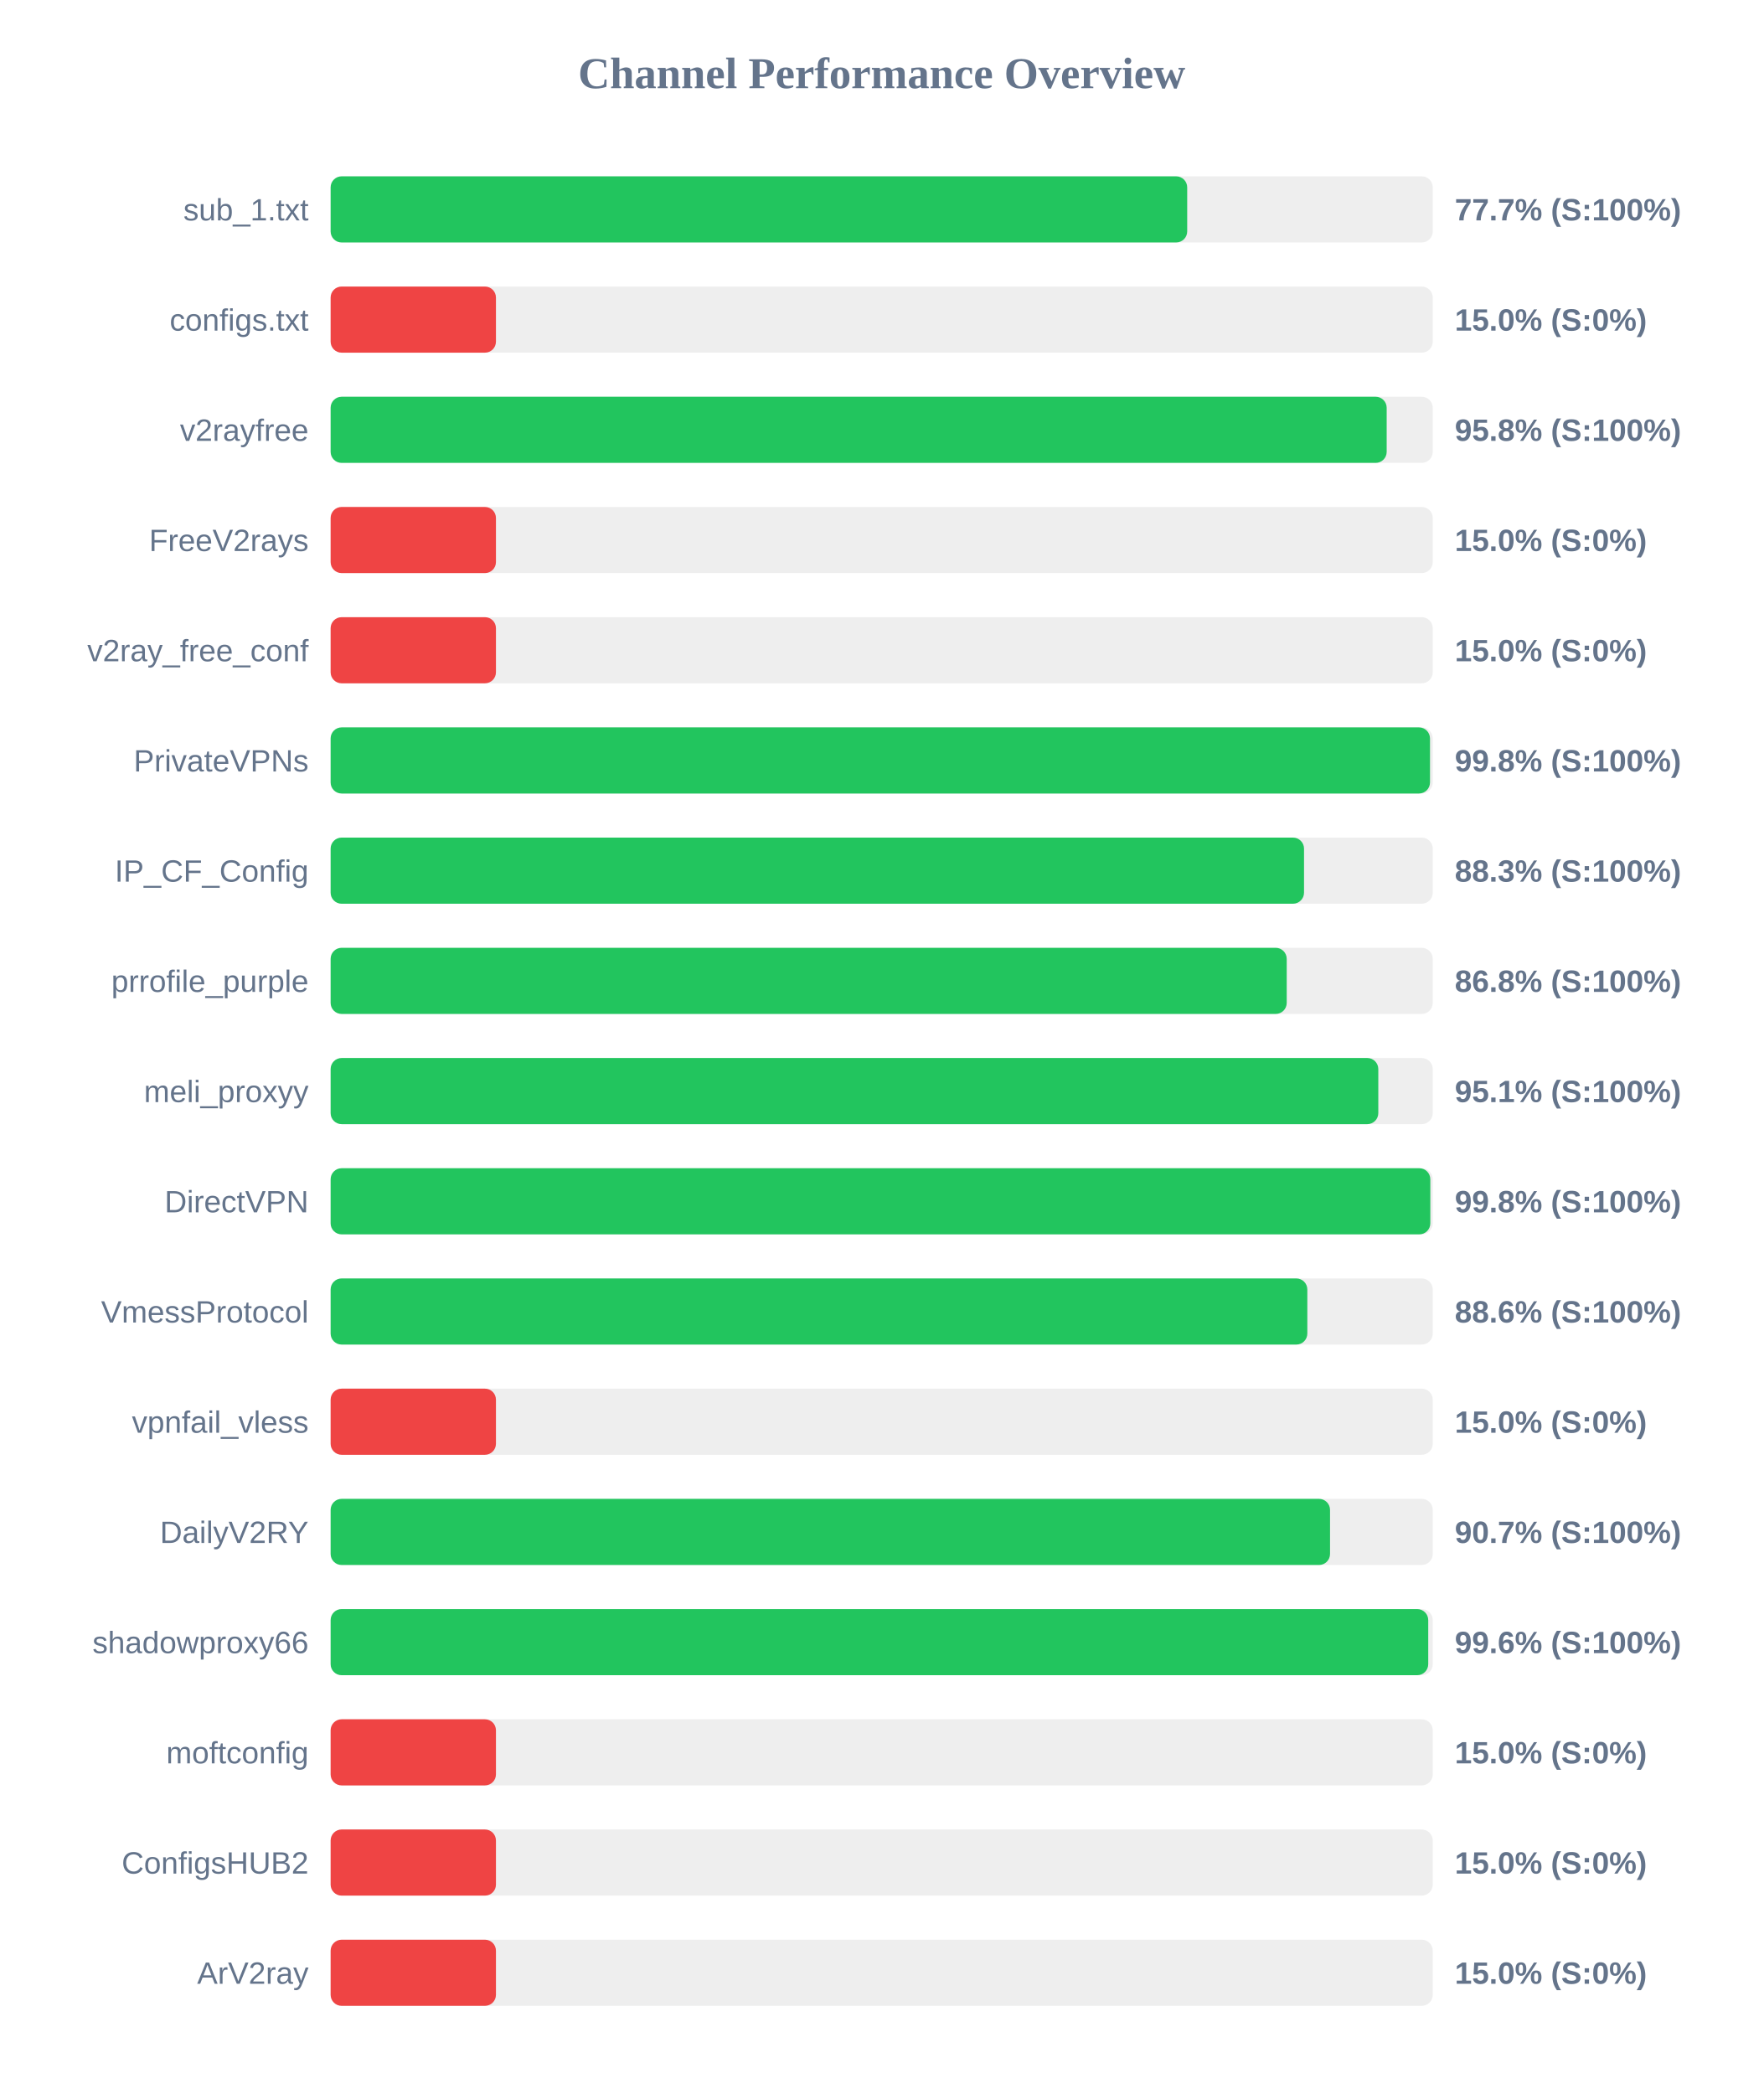
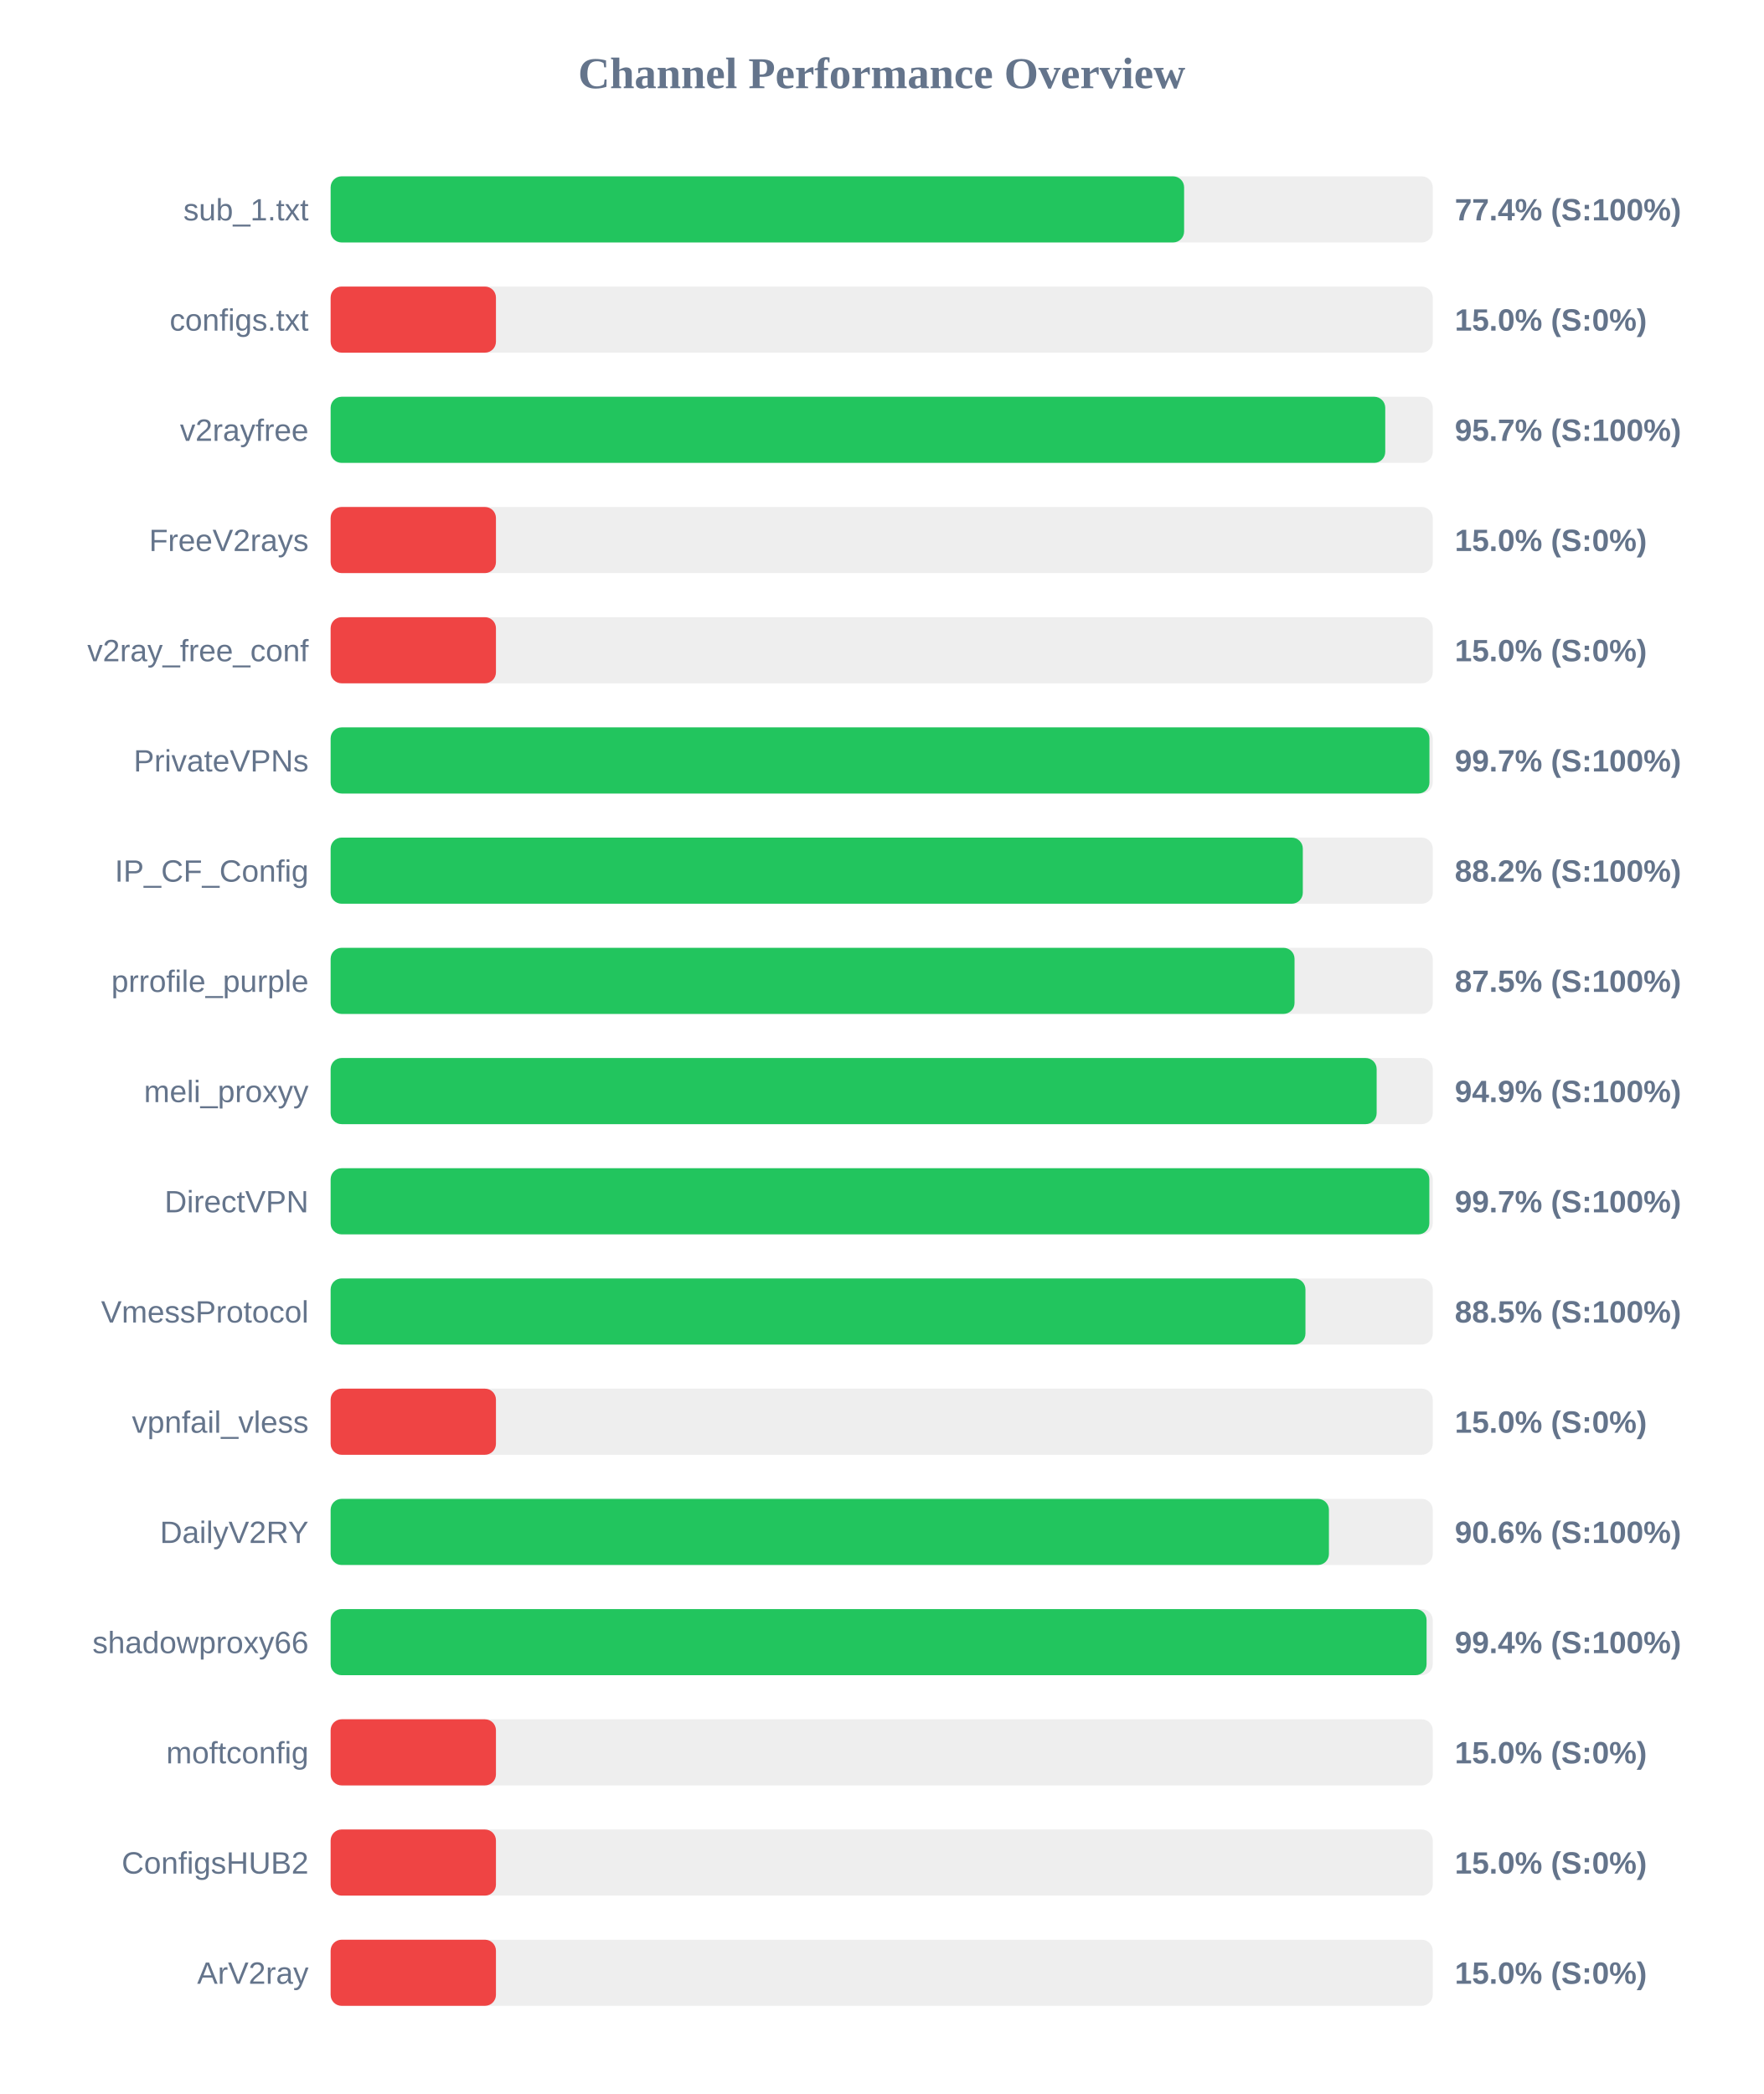
<svg xmlns="http://www.w3.org/2000/svg" width="800" height="950" version="1.1">
  <style>
        .row { font: 14px Arial; fill: #64748b; }
        .score { font: bold 14px Arial; fill: #64748b; }
    </style>
  <text x="400" y="40" text-anchor="middle" font-size="20px" font-weight="bold" fill="#64748b">Channel Performance Overview</text>
  <rect x="150" y="80" width="500" height="30" fill="#eee" rx="5" />
-   <rect x="150" y="80" width="388.6" height="30" fill="#22c55e" rx="5" />
+   <rect x="150" y="80" width="387.2" height="30" fill="#22c55e" rx="5" />
  <text x="140" y="100" text-anchor="end" class="row">sub_1.txt</text>
-   <text x="660" y="100" text-anchor="start" class="score">77.7% (S:100%)</text>
+   <text x="660" y="100" text-anchor="start" class="score">77.4% (S:100%)</text>
  <rect x="150" y="130" width="500" height="30" fill="#eee" rx="5" />
  <rect x="150" y="130" width="75.0" height="30" fill="#ef4444" rx="5" />
  <text x="140" y="150" text-anchor="end" class="row">configs.txt</text>
  <text x="660" y="150" text-anchor="start" class="score">15.0% (S:0%)</text>
  <rect x="150" y="180" width="500" height="30" fill="#eee" rx="5" />
-   <rect x="150" y="180" width="479.1" height="30" fill="#22c55e" rx="5" />
+   <rect x="150" y="180" width="478.45" height="30" fill="#22c55e" rx="5" />
  <text x="140" y="200" text-anchor="end" class="row">v2rayfree</text>
-   <text x="660" y="200" text-anchor="start" class="score">95.8% (S:100%)</text>
+   <text x="660" y="200" text-anchor="start" class="score">95.7% (S:100%)</text>
  <rect x="150" y="230" width="500" height="30" fill="#eee" rx="5" />
  <rect x="150" y="230" width="75.0" height="30" fill="#ef4444" rx="5" />
  <text x="140" y="250" text-anchor="end" class="row">FreeV2rays</text>
  <text x="660" y="250" text-anchor="start" class="score">15.0% (S:0%)</text>
  <rect x="150" y="280" width="500" height="30" fill="#eee" rx="5" />
  <rect x="150" y="280" width="75.0" height="30" fill="#ef4444" rx="5" />
  <text x="140" y="300" text-anchor="end" class="row">v2ray_free_conf</text>
  <text x="660" y="300" text-anchor="start" class="score">15.0% (S:0%)</text>
  <rect x="150" y="330" width="500" height="30" fill="#eee" rx="5" />
-   <rect x="150" y="330" width="498.75" height="30" fill="#22c55e" rx="5" />
+   <rect x="150" y="330" width="498.5" height="30" fill="#22c55e" rx="5" />
  <text x="140" y="350" text-anchor="end" class="row">PrivateVPNs</text>
-   <text x="660" y="350" text-anchor="start" class="score">99.8% (S:100%)</text>
+   <text x="660" y="350" text-anchor="start" class="score">99.7% (S:100%)</text>
  <rect x="150" y="380" width="500" height="30" fill="#eee" rx="5" />
-   <rect x="150" y="380" width="441.6" height="30" fill="#22c55e" rx="5" />
+   <rect x="150" y="380" width="441.05" height="30" fill="#22c55e" rx="5" />
  <text x="140" y="400" text-anchor="end" class="row">IP_CF_Config</text>
-   <text x="660" y="400" text-anchor="start" class="score">88.3% (S:100%)</text>
+   <text x="660" y="400" text-anchor="start" class="score">88.2% (S:100%)</text>
  <rect x="150" y="430" width="500" height="30" fill="#eee" rx="5" />
-   <rect x="150" y="430" width="433.75" height="30" fill="#22c55e" rx="5" />
+   <rect x="150" y="430" width="437.3" height="30" fill="#22c55e" rx="5" />
  <text x="140" y="450" text-anchor="end" class="row">prrofile_purple</text>
-   <text x="660" y="450" text-anchor="start" class="score">86.8% (S:100%)</text>
+   <text x="660" y="450" text-anchor="start" class="score">87.5% (S:100%)</text>
  <rect x="150" y="480" width="500" height="30" fill="#eee" rx="5" />
-   <rect x="150" y="480" width="475.3" height="30" fill="#22c55e" rx="5" />
+   <rect x="150" y="480" width="474.55" height="30" fill="#22c55e" rx="5" />
  <text x="140" y="500" text-anchor="end" class="row">meli_proxyy</text>
-   <text x="660" y="500" text-anchor="start" class="score">95.1% (S:100%)</text>
+   <text x="660" y="500" text-anchor="start" class="score">94.9% (S:100%)</text>
  <rect x="150" y="530" width="500" height="30" fill="#eee" rx="5" />
-   <rect x="150" y="530" width="498.9" height="30" fill="#22c55e" rx="5" />
+   <rect x="150" y="530" width="498.45" height="30" fill="#22c55e" rx="5" />
  <text x="140" y="550" text-anchor="end" class="row">DirectVPN</text>
-   <text x="660" y="550" text-anchor="start" class="score">99.8% (S:100%)</text>
+   <text x="660" y="550" text-anchor="start" class="score">99.7% (S:100%)</text>
  <rect x="150" y="580" width="500" height="30" fill="#eee" rx="5" />
-   <rect x="150" y="580" width="443.1" height="30" fill="#22c55e" rx="5" />
+   <rect x="150" y="580" width="442.25" height="30" fill="#22c55e" rx="5" />
  <text x="140" y="600" text-anchor="end" class="row">VmessProtocol</text>
-   <text x="660" y="600" text-anchor="start" class="score">88.6% (S:100%)</text>
+   <text x="660" y="600" text-anchor="start" class="score">88.5% (S:100%)</text>
  <rect x="150" y="630" width="500" height="30" fill="#eee" rx="5" />
  <rect x="150" y="630" width="75.0" height="30" fill="#ef4444" rx="5" />
  <text x="140" y="650" text-anchor="end" class="row">vpnfail_vless</text>
  <text x="660" y="650" text-anchor="start" class="score">15.0% (S:0%)</text>
  <rect x="150" y="680" width="500" height="30" fill="#eee" rx="5" />
-   <rect x="150" y="680" width="453.4" height="30" fill="#22c55e" rx="5" />
+   <rect x="150" y="680" width="452.9" height="30" fill="#22c55e" rx="5" />
  <text x="140" y="700" text-anchor="end" class="row">DailyV2RY</text>
-   <text x="660" y="700" text-anchor="start" class="score">90.7% (S:100%)</text>
+   <text x="660" y="700" text-anchor="start" class="score">90.6% (S:100%)</text>
  <rect x="150" y="730" width="500" height="30" fill="#eee" rx="5" />
-   <rect x="150" y="730" width="497.95" height="30" fill="#22c55e" rx="5" />
+   <rect x="150" y="730" width="497.2" height="30" fill="#22c55e" rx="5" />
  <text x="140" y="750" text-anchor="end" class="row">shadowproxy66</text>
-   <text x="660" y="750" text-anchor="start" class="score">99.6% (S:100%)</text>
+   <text x="660" y="750" text-anchor="start" class="score">99.4% (S:100%)</text>
  <rect x="150" y="780" width="500" height="30" fill="#eee" rx="5" />
  <rect x="150" y="780" width="75.0" height="30" fill="#ef4444" rx="5" />
  <text x="140" y="800" text-anchor="end" class="row">moftconfig</text>
  <text x="660" y="800" text-anchor="start" class="score">15.0% (S:0%)</text>
  <rect x="150" y="830" width="500" height="30" fill="#eee" rx="5" />
  <rect x="150" y="830" width="75.0" height="30" fill="#ef4444" rx="5" />
  <text x="140" y="850" text-anchor="end" class="row">ConfigsHUB2</text>
  <text x="660" y="850" text-anchor="start" class="score">15.0% (S:0%)</text>
  <rect x="150" y="880" width="500" height="30" fill="#eee" rx="5" />
  <rect x="150" y="880" width="75.0" height="30" fill="#ef4444" rx="5" />
  <text x="140" y="900" text-anchor="end" class="row">ArV2ray</text>
  <text x="660" y="900" text-anchor="start" class="score">15.0% (S:0%)</text>
</svg>
